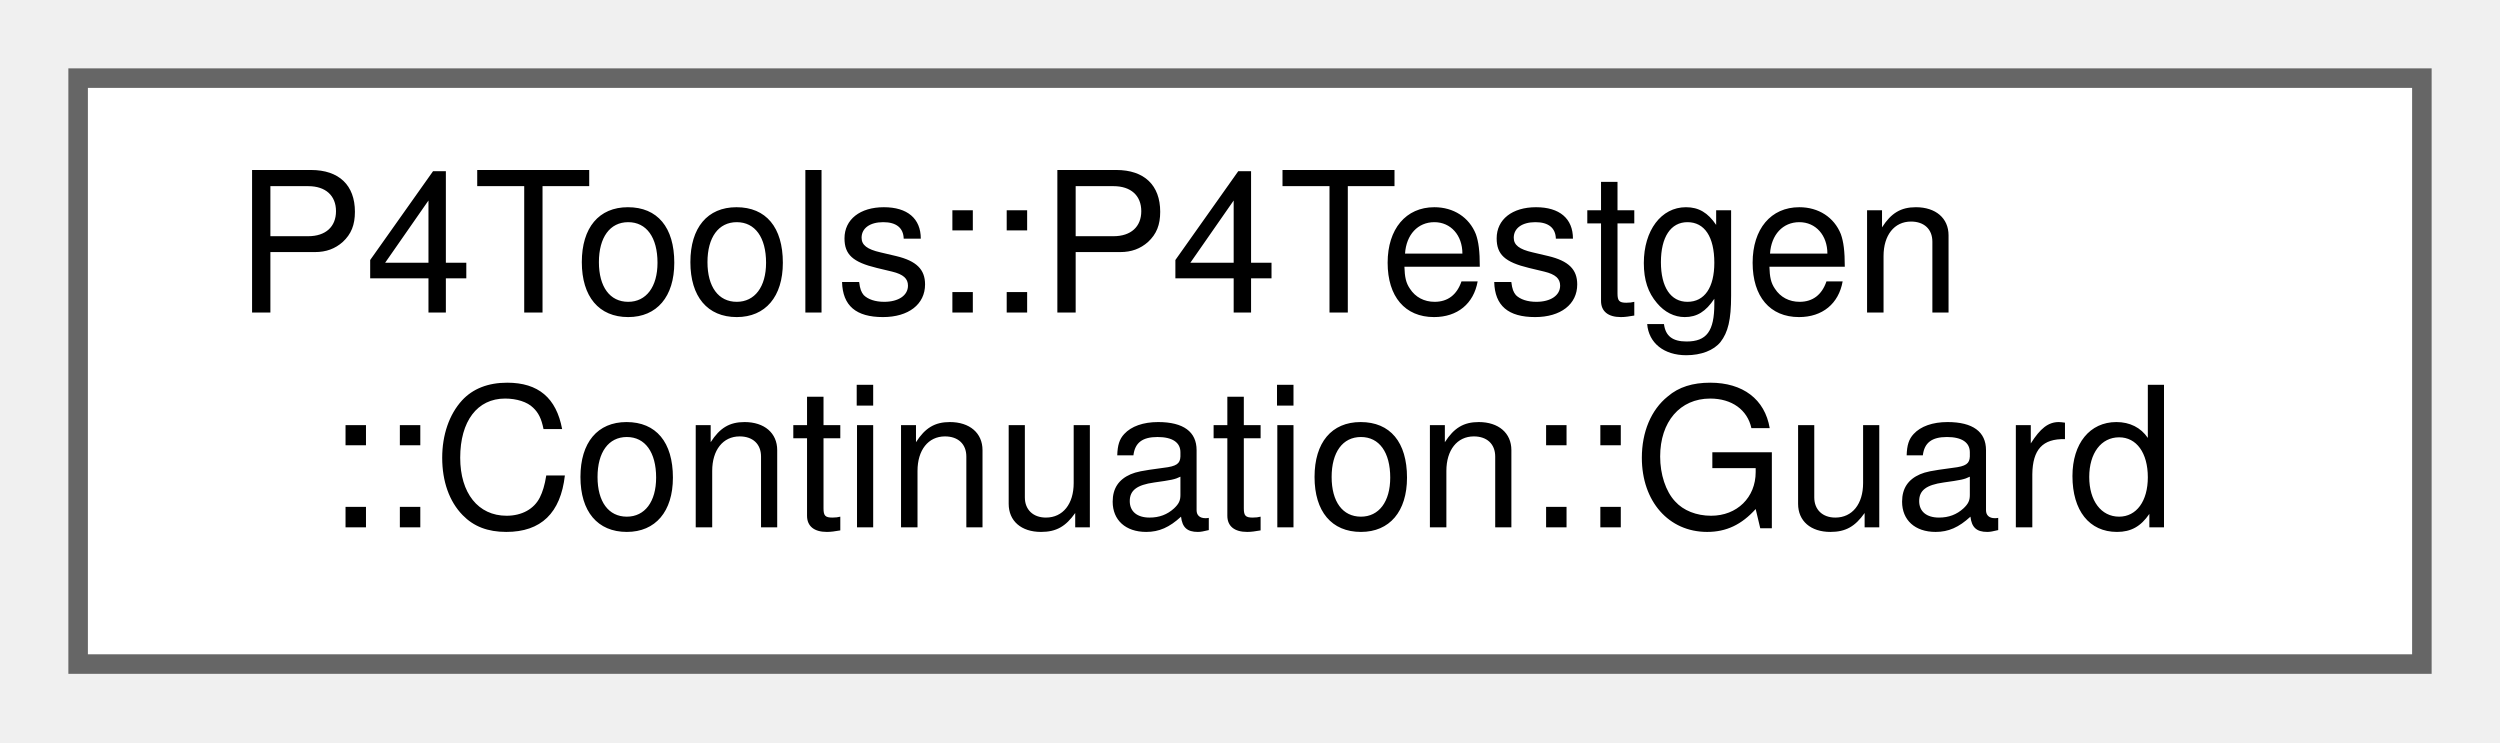
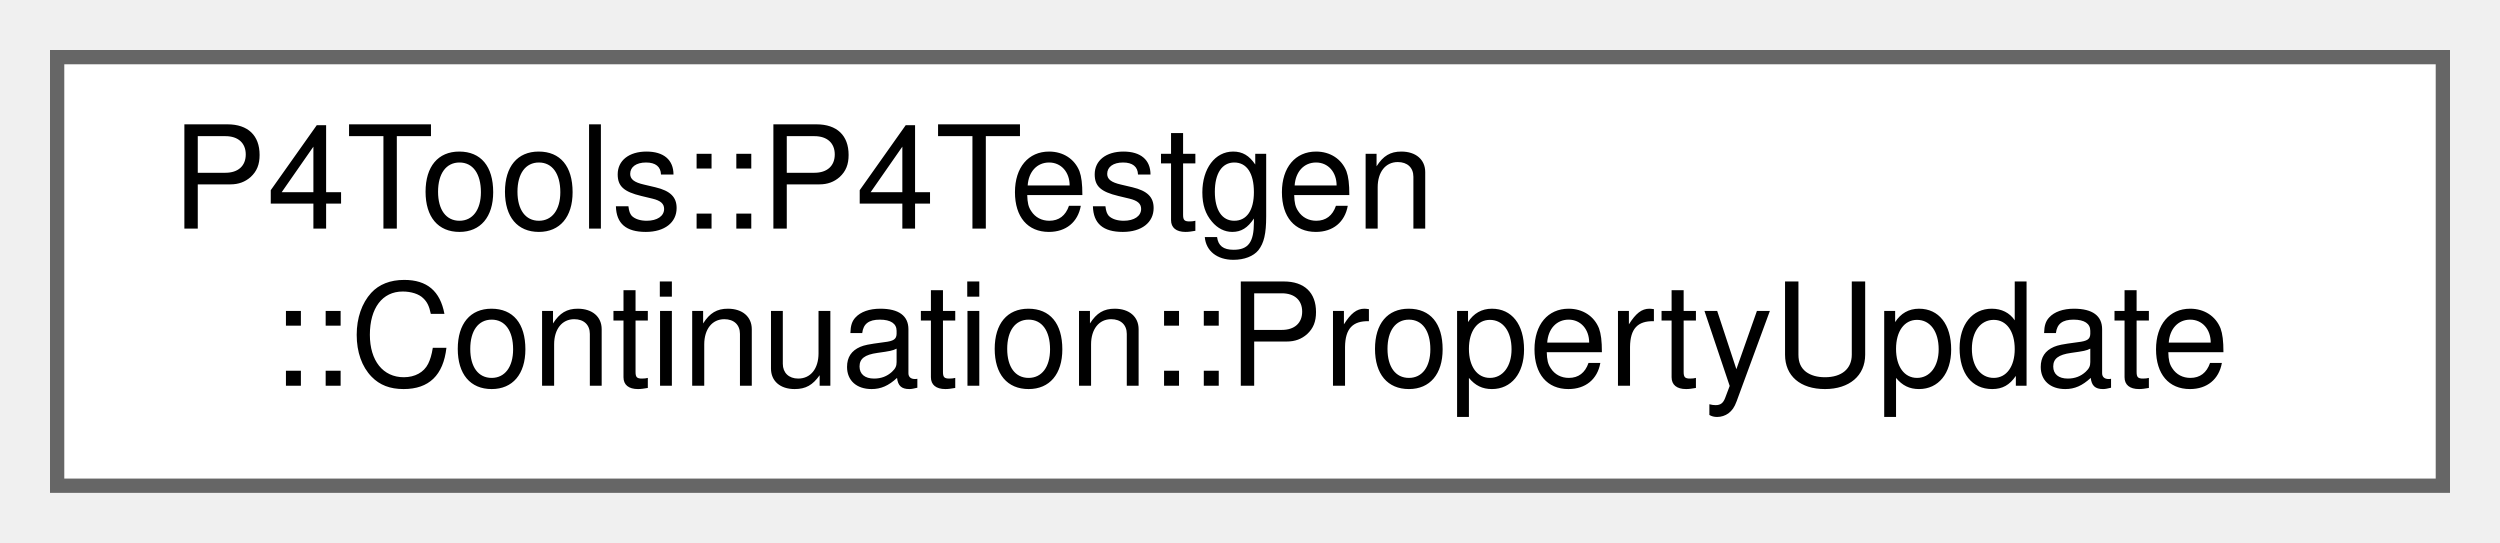
- <svg xmlns="http://www.w3.org/2000/svg" xmlns:xlink="http://www.w3.org/1999/xlink" width="128pt" height="38pt" viewBox="0.00 0.00 128.00 38.00">
+ <svg xmlns="http://www.w3.org/2000/svg" xmlns:xlink="http://www.w3.org/1999/xlink" width="175pt" height="38pt" viewBox="0.00 0.00 175.00 38.00">
  <g id="graph0" class="graph" transform="scale(1 1) rotate(0) translate(4 34)">
    <g id="Node000000" class="node">
      <g id="a_Node000000">
-         <a xlink:href="struct_p4_tools_1_1_p4_testgen_1_1_continuation_1_1_guard.html" target="_top" xlink:title=" ">
-           <polygon fill="white" stroke="#666666" points="120,-30 0,-30 0,0 120,0 120,-30" />
+         <a xlink:href="struct_p4_tools_1_1_p4_testgen_1_1_continuation_1_1_property_update.html" target="_top" xlink:title=" ">
+           <polygon fill="white" stroke="#666666" points="167,-30 0,-30 0,0 167,0 167,-30" />
          <text text-anchor="start" x="8" y="-18" font-family="Helvetica,sans-Serif" font-size="10.00">P4Tools::P4Testgen</text>
-           <text text-anchor="middle" x="60" y="-7" font-family="Helvetica,sans-Serif" font-size="10.00">::Continuation::Guard</text>
+           <text text-anchor="middle" x="83.5" y="-7" font-family="Helvetica,sans-Serif" font-size="10.00">::Continuation::PropertyUpdate</text>
        </a>
      </g>
    </g>
  </g>
</svg>
